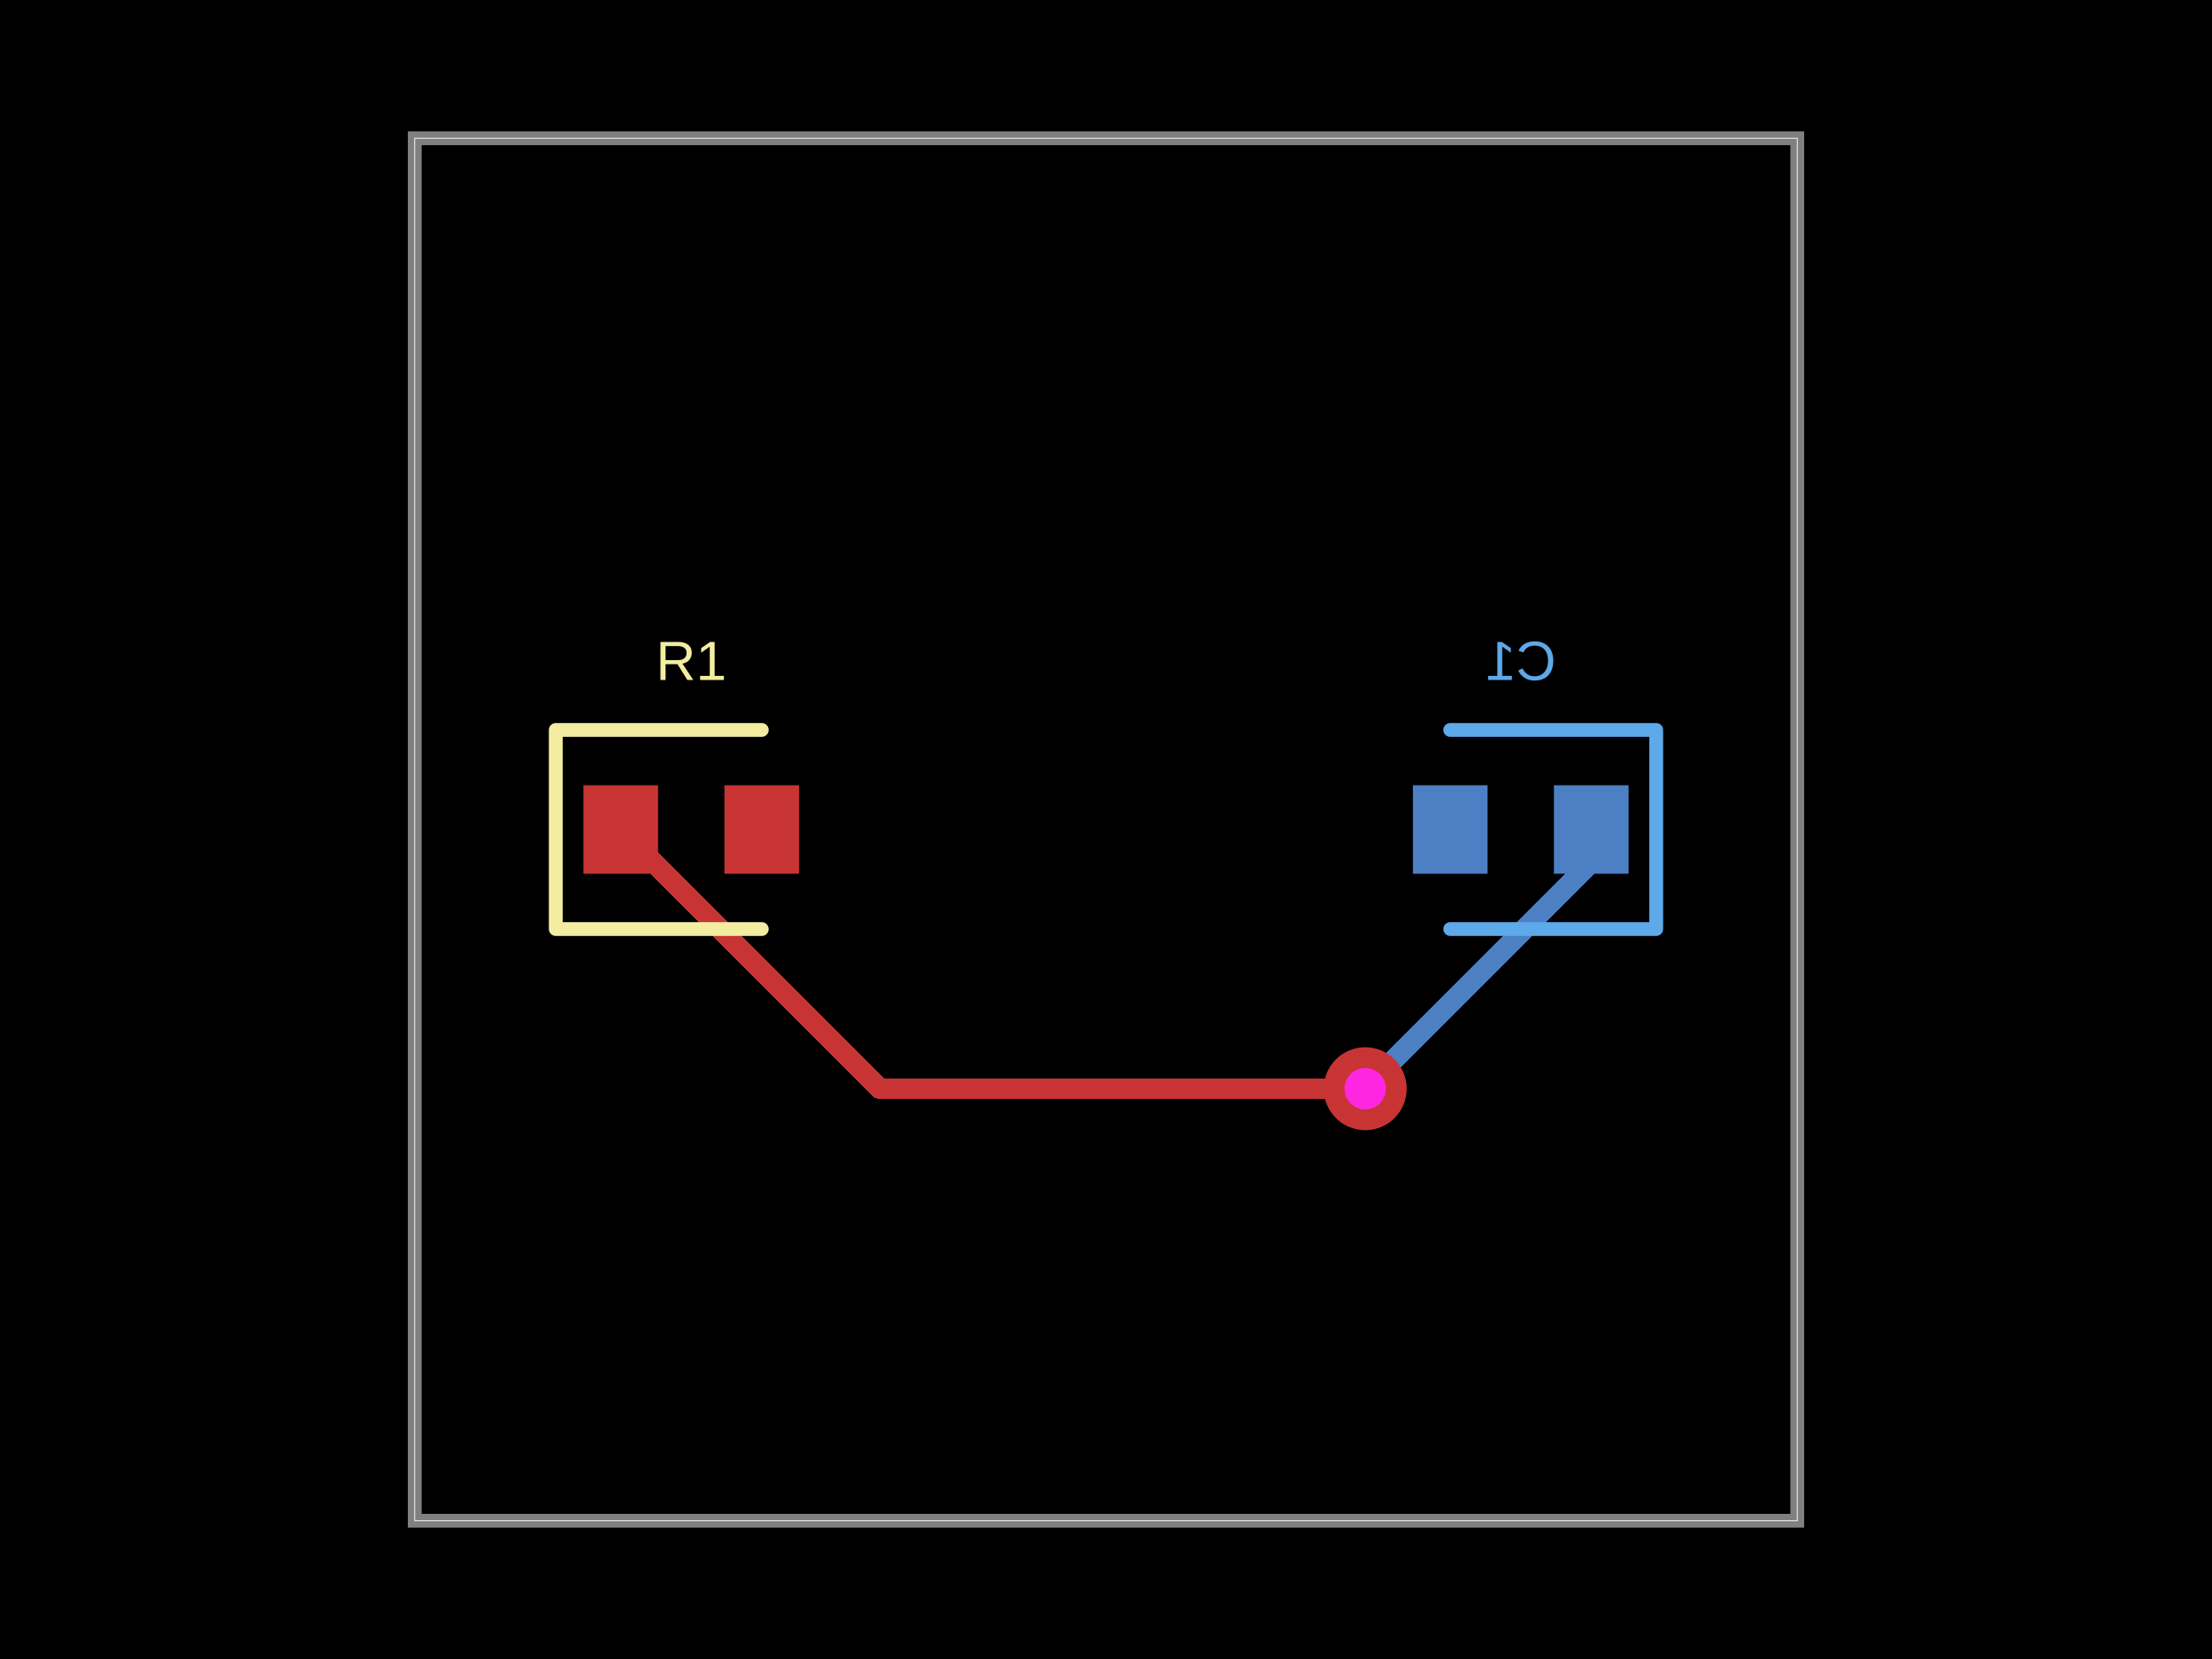
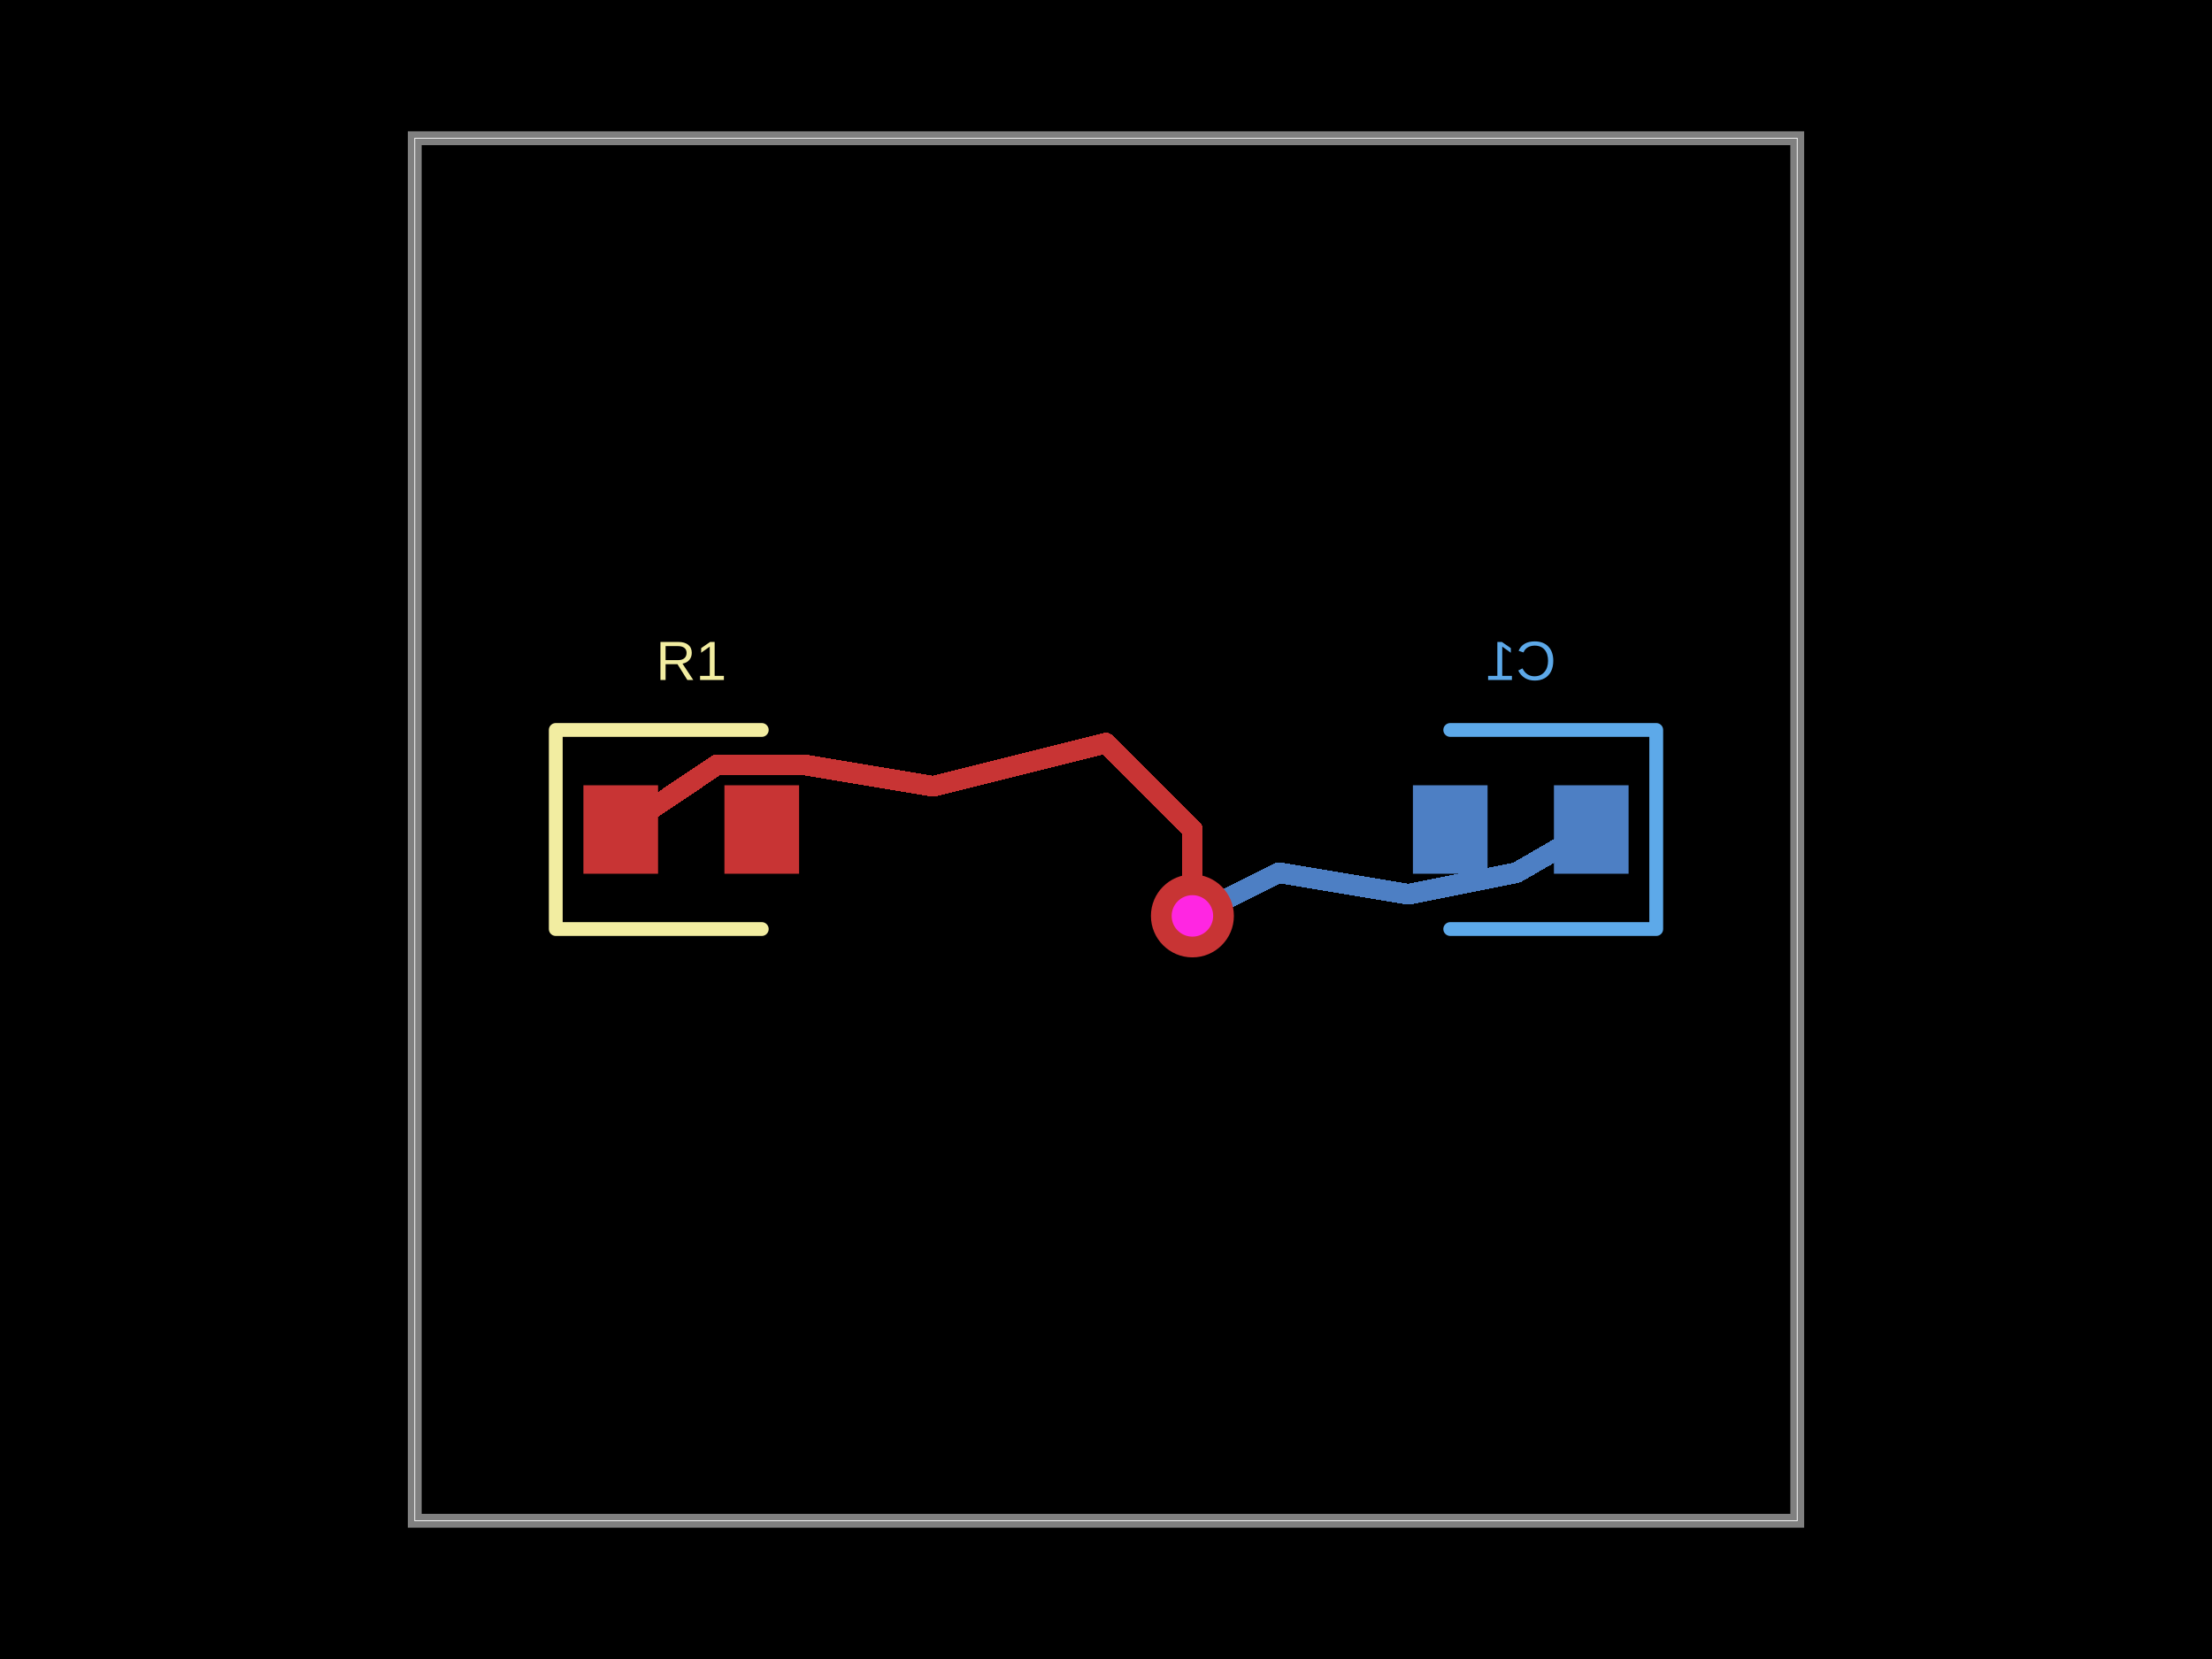
- <svg xmlns="http://www.w3.org/2000/svg" width="800" height="600" data-software-used-string="@tscircuit/core@0.0.715">
+ <svg xmlns="http://www.w3.org/2000/svg" width="800" height="600" data-software-used-string="@tscircuit/core@0.0.778">
  <style />
  <rect class="boundary" x="0" y="0" fill="#000" width="800" height="600" />
  <rect class="pcb-boundary" fill="none" stroke="#fff" stroke-width="0.3" x="150" y="50" width="500" height="500" />
  <path class="pcb-board" d="M 150 550 L 650 550 L 650 50 L 150 50 Z" fill="none" stroke="rgba(255, 255, 255, 0.5)" stroke-width="5" />
-   <path class="pcb-trace" stroke="rgb(77, 127, 196)" fill="none" d="M 575.5 300 L 575.5 311.754" stroke-width="7.5" stroke-linecap="round" stroke-linejoin="round" shape-rendering="crispEdges" data-layer="bottom" />
-   <path class="pcb-trace" stroke="rgb(77, 127, 196)" fill="none" d="M 575.5 311.754 L 495.225 392.029" stroke-width="7.5" stroke-linecap="round" stroke-linejoin="round" shape-rendering="crispEdges" data-layer="bottom" />
-   <path class="pcb-trace" stroke="rgb(77, 127, 196)" fill="none" d="M 495.225 392.029 L 493.75 393.75" stroke-width="7.5" stroke-linecap="round" stroke-linejoin="round" shape-rendering="crispEdges" data-layer="bottom" />
-   <path class="pcb-trace" stroke="rgb(77, 127, 196)" fill="none" d="M 493.75 393.75 L 493.75 393.75" stroke-width="7.5" stroke-linecap="round" stroke-linejoin="round" shape-rendering="crispEdges" data-layer="bottom" />
-   <path class="pcb-trace" stroke="rgb(200, 52, 52)" fill="none" d="M 493.75 393.75 L 493.75 393.75" stroke-width="7.5" stroke-linecap="round" stroke-linejoin="round" shape-rendering="crispEdges" data-layer="top" />
-   <path class="pcb-trace" stroke="rgb(200, 52, 52)" fill="none" d="M 493.75 393.75 L 318.25 393.75" stroke-width="7.5" stroke-linecap="round" stroke-linejoin="round" shape-rendering="crispEdges" data-layer="top" />
-   <path class="pcb-trace" stroke="rgb(200, 52, 52)" fill="none" d="M 318.25 393.75 L 224.5 300" stroke-width="7.5" stroke-linecap="round" stroke-linejoin="round" shape-rendering="crispEdges" data-layer="top" />
+   <path class="pcb-trace" stroke="rgb(77, 127, 196)" fill="none" d="M 575.5 300 L 548.438 315.625" stroke-width="7.5" stroke-linecap="round" stroke-linejoin="round" shape-rendering="crispEdges" data-layer="bottom" />
+   <path class="pcb-trace" stroke="rgb(77, 127, 196)" fill="none" d="M 548.438 315.625 L 509.375 323.438" stroke-width="7.5" stroke-linecap="round" stroke-linejoin="round" shape-rendering="crispEdges" data-layer="bottom" />
+   <path class="pcb-trace" stroke="rgb(77, 127, 196)" fill="none" d="M 509.375 323.438 L 462.5 315.625" stroke-width="7.5" stroke-linecap="round" stroke-linejoin="round" shape-rendering="crispEdges" data-layer="bottom" />
+   <path class="pcb-trace" stroke="rgb(77, 127, 196)" fill="none" d="M 462.5 315.625 L 431.25 331.25" stroke-width="7.5" stroke-linecap="round" stroke-linejoin="round" shape-rendering="crispEdges" data-layer="bottom" />
+   <path class="pcb-trace" stroke="rgb(77, 127, 196)" fill="none" d="M 431.25 331.25 L 431.25 331.25" stroke-width="7.5" stroke-linecap="round" stroke-linejoin="round" shape-rendering="crispEdges" data-layer="bottom" />
+   <path class="pcb-trace" stroke="rgb(200, 52, 52)" fill="none" d="M 431.25 331.25 L 431.25 331.25" stroke-width="7.5" stroke-linecap="round" stroke-linejoin="round" shape-rendering="crispEdges" data-layer="top" />
+   <path class="pcb-trace" stroke="rgb(200, 52, 52)" fill="none" d="M 431.25 331.25 L 431.25 300" stroke-width="7.5" stroke-linecap="round" stroke-linejoin="round" shape-rendering="crispEdges" data-layer="top" />
+   <path class="pcb-trace" stroke="rgb(200, 52, 52)" fill="none" d="M 431.25 300 L 400 268.75" stroke-width="7.5" stroke-linecap="round" stroke-linejoin="round" shape-rendering="crispEdges" data-layer="top" />
+   <path class="pcb-trace" stroke="rgb(200, 52, 52)" fill="none" d="M 400 268.75 L 337.5 284.375" stroke-width="7.5" stroke-linecap="round" stroke-linejoin="round" shape-rendering="crispEdges" data-layer="top" />
+   <path class="pcb-trace" stroke="rgb(200, 52, 52)" fill="none" d="M 337.5 284.375 L 290.625 276.562" stroke-width="7.5" stroke-linecap="round" stroke-linejoin="round" shape-rendering="crispEdges" data-layer="top" />
+   <path class="pcb-trace" stroke="rgb(200, 52, 52)" fill="none" d="M 290.625 276.562 L 259.375 276.562" stroke-width="7.5" stroke-linecap="round" stroke-linejoin="round" shape-rendering="crispEdges" data-layer="top" />
+   <path class="pcb-trace" stroke="rgb(200, 52, 52)" fill="none" d="M 259.375 276.562 L 224.5 300" stroke-width="7.5" stroke-linecap="round" stroke-linejoin="round" shape-rendering="crispEdges" data-layer="top" />
  <rect class="pcb-pad" fill="rgb(77, 127, 196)" x="562" y="284" width="27" height="32" data-layer="bottom" />
  <rect class="pcb-pad" fill="rgb(77, 127, 196)" x="511" y="284" width="27" height="32" data-layer="bottom" />
  <rect class="pcb-pad" fill="rgb(200, 52, 52)" x="211" y="284" width="27" height="32" data-layer="top" />
  <rect class="pcb-pad" fill="rgb(200, 52, 52)" x="262" y="284" width="27" height="32" data-layer="top" />
  <g>
-     <circle class="pcb-hole-outer" fill="rgb(200, 52, 52)" cx="493.75" cy="393.75" r="15" />
-     <circle class="pcb-hole-inner" fill="#FF26E2" cx="493.75" cy="393.75" r="7.5" />
+     <circle class="pcb-hole-outer" fill="rgb(200, 52, 52)" cx="431.25" cy="331.25" r="15" />
+     <circle class="pcb-hole-inner" fill="#FF26E2" cx="431.25" cy="331.25" r="7.5" />
  </g>
  <path class="pcb-silkscreen pcb-silkscreen-top" d="M 275.5 264 L 201 264 L 201 336 L 275.5 336" fill="none" stroke="#f2eda1" stroke-width="5" stroke-linecap="round" stroke-linejoin="round" data-pcb-component-id="pcb_component_0" data-pcb-silkscreen-path-id="pcb_silkscreen_path_0" />
  <path class="pcb-silkscreen pcb-silkscreen-bottom" d="M 524.5 264 L 599 264 L 599 336 L 524.5 336" fill="none" stroke="#5da9e9" stroke-width="5" stroke-linecap="round" stroke-linejoin="round" data-pcb-component-id="pcb_component_1" data-pcb-silkscreen-path-id="pcb_silkscreen_path_1" />
  <text x="0" y="0" dx="0" dy="0" fill="#f2eda1" font-family="Arial, sans-serif" font-size="20" text-anchor="middle" dominant-baseline="central" transform="matrix(1,0,0,1,250,239)" class="pcb-silkscreen-text pcb-silkscreen-top" data-pcb-silkscreen-text-id="pcb_component_0" stroke="none">R1</text>
  <text x="0" y="0" dx="0" dy="0" fill="#5da9e9" font-family="Arial, sans-serif" font-size="20" text-anchor="middle" dominant-baseline="central" transform="matrix(-1,0,0,1,550,239)" class="pcb-silkscreen-text pcb-silkscreen-bottom" data-pcb-silkscreen-text-id="pcb_component_1" stroke="none">C1</text>
</svg>
